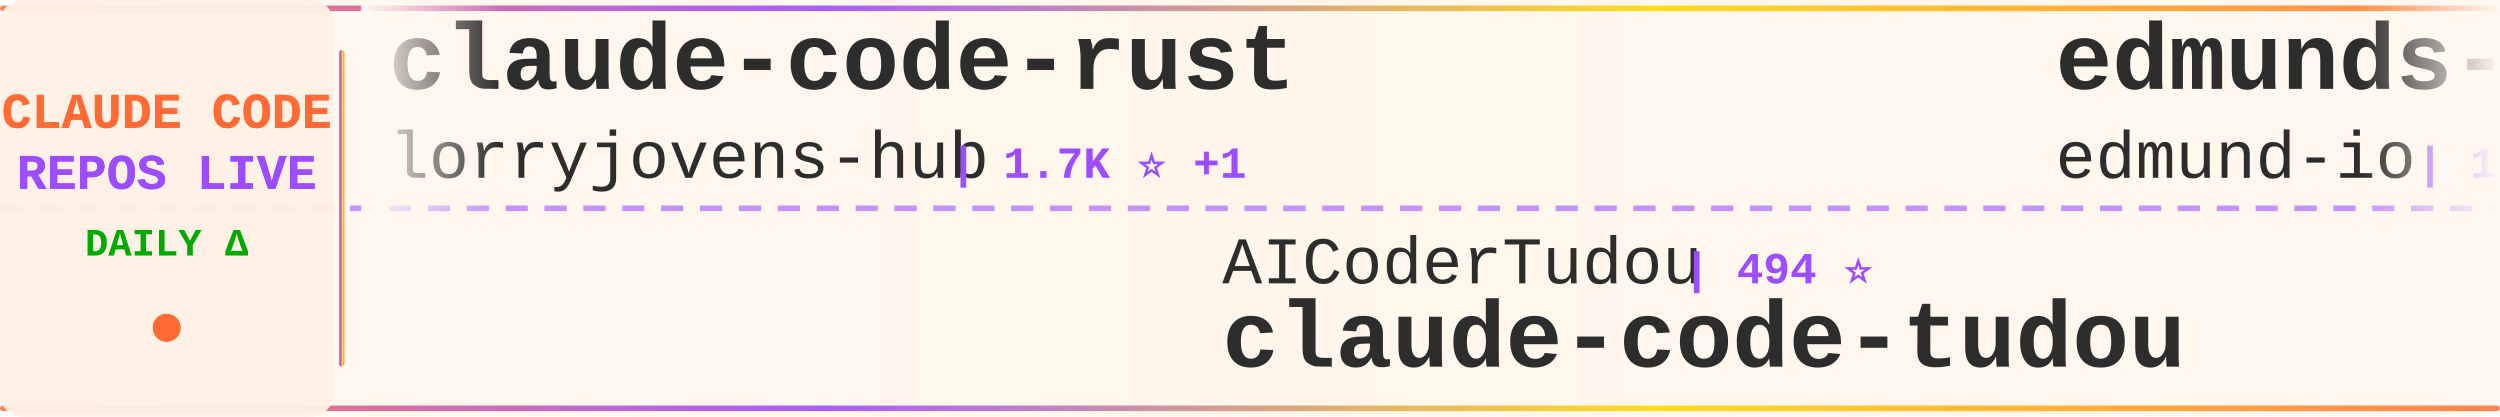
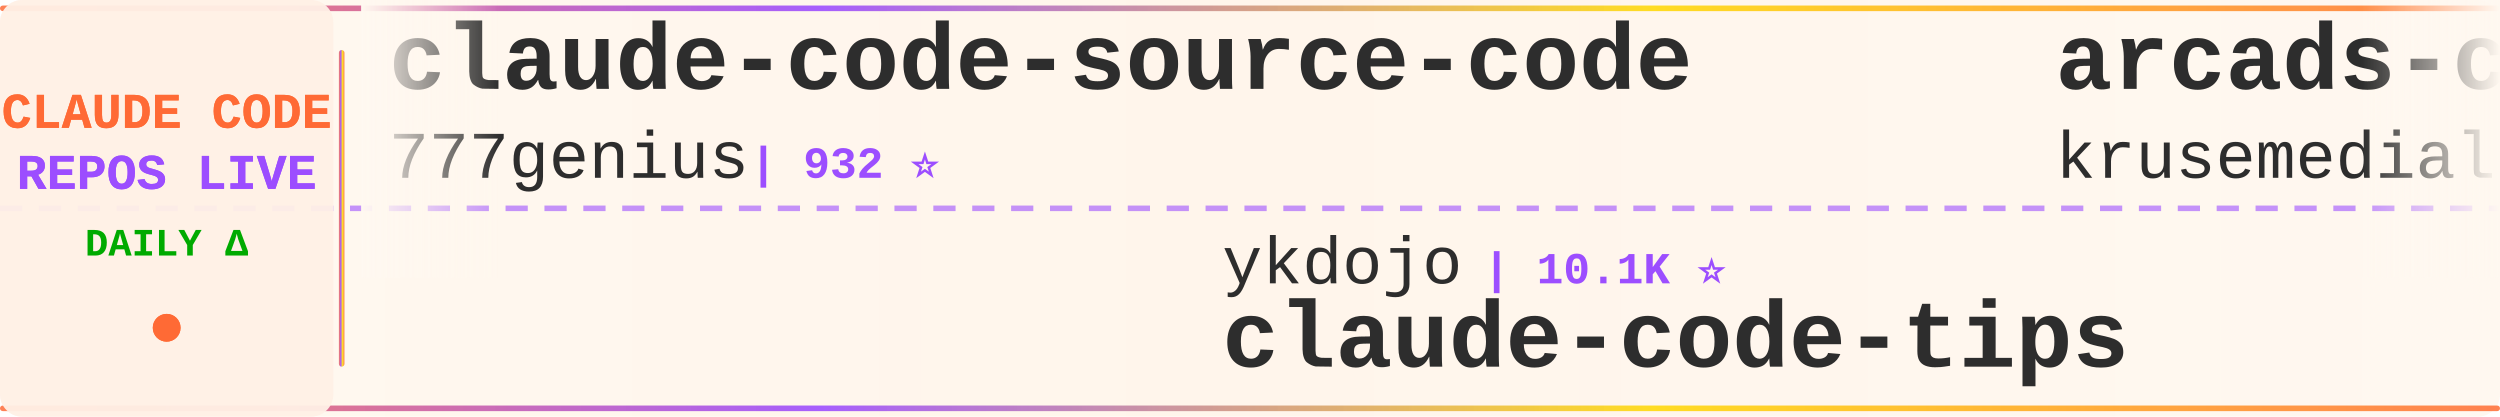
<svg xmlns="http://www.w3.org/2000/svg" width="900" height="150">
  <defs>
    <linearGradient id="tickerBg" x1="0%" y1="0%" x2="100%" y2="0%">
      <stop offset="0%" style="stop-color:#fff8f0;stop-opacity:0.98" />
      <stop offset="50%" style="stop-color:#fff5eb;stop-opacity:1" />
      <stop offset="100%" style="stop-color:#fff8f0;stop-opacity:0.98" />
    </linearGradient>
    <linearGradient id="borderGrad" x1="0%" y1="0%" x2="100%" y2="0%">
      <stop offset="0%" style="stop-color:#FF6B35;stop-opacity:0.85">
        <animate attributeName="stop-opacity" values="0.85;1;0.85" dur="2s" repeatCount="indefinite" />
      </stop>
      <stop offset="33%" style="stop-color:#9C4EFF;stop-opacity:0.9">
        <animate attributeName="stop-opacity" values="0.9;1;0.9" dur="2.2s" repeatCount="indefinite" />
      </stop>
      <stop offset="66%" style="stop-color:#FFD700;stop-opacity:0.85">
        <animate attributeName="stop-opacity" values="0.85;1;0.85" dur="1.8s" repeatCount="indefinite" />
      </stop>
      <stop offset="100%" style="stop-color:#FF6B35;stop-opacity:0.85">
        <animate attributeName="stop-opacity" values="0.85;1;0.85" dur="2s" repeatCount="indefinite" />
      </stop>
    </linearGradient>
    <filter id="textGlow">
      <feGaussianBlur stdDeviation="0.15" result="coloredBlur" />
      <feMerge>
        <feMergeNode in="coloredBlur" />
        <feMergeNode in="SourceGraphic" />
      </feMerge>
    </filter>
    <filter id="metricGlow">
      <feGaussianBlur stdDeviation="0.2" result="coloredBlur" />
      <feMerge>
        <feMergeNode in="coloredBlur" />
        <feMergeNode in="SourceGraphic" />
      </feMerge>
    </filter>
    <linearGradient id="leftFade" x1="0%" y1="0%" x2="100%" y2="0%">
      <stop offset="0%" style="stop-color:#fff8f0;stop-opacity:1" />
      <stop offset="100%" style="stop-color:#fff8f0;stop-opacity:0" />
    </linearGradient>
    <linearGradient id="rightFade" x1="0%" y1="0%" x2="100%" y2="0%">
      <stop offset="0%" style="stop-color:#fff8f0;stop-opacity:0" />
      <stop offset="100%" style="stop-color:#fff8f0;stop-opacity:1" />
    </linearGradient>
  </defs>
  <rect width="900" height="150" fill="url(#tickerBg)" rx="8" />
  <rect x="0" y="2" width="900" height="2" fill="url(#borderGrad)" rx="1" />
  <rect x="0" y="146" width="900" height="2" fill="url(#borderGrad)" rx="1" />
  <line x1="0" y1="75" x2="900" y2="75" stroke="#9C4EFF" stroke-width="2" stroke-dasharray="8 6" opacity="0.6" />
  <rect x="0" y="0" width="120" height="150" fill="#fff0e6" opacity="0.95" rx="8" />
  <text x="60" y="46" font-family="'Courier New', monospace" font-size="18" font-weight="bold" fill="#FF6B35" text-anchor="middle" filter="url(#textGlow)">
    CLAUDE CODE
  </text>
  <text x="60" y="68" font-family="'Courier New', monospace" font-size="18" font-weight="bold" fill="#9C4EFF" text-anchor="middle" filter="url(#textGlow)">
    REPOS LIVE
  </text>
  <text x="60" y="92" font-family="'Courier New', monospace" font-size="14" font-weight="bold" fill="#00aa00" text-anchor="middle">
    DAILY Δ
  </text>
  <circle cx="60" cy="118" r="5" fill="#FF6B35" filter="url(#metricGlow)">
    <animate attributeName="r" values="4;6;4" dur="1.5s" repeatCount="indefinite" />
    <animate attributeName="opacity" values="0.6;1;0.6" dur="1.5s" repeatCount="indefinite" />
  </circle>
  <rect x="122" y="18" width="2" height="114" fill="url(#borderGrad)" rx="1" />
  <clipPath id="tickerClip">
    <rect x="130" y="0" width="770" height="150" />
  </clipPath>
  <g clip-path="url(#tickerClip)">
    <g id="tickerItems">
      <animateTransform attributeName="transform" attributeType="XML" type="translate" from="0 0" to="-3000 0" dur="54s" repeatCount="indefinite" />
      <g transform="translate(0, 0)">
-         <text x="140" y="32" font-family="'Courier New', monospace" font-size="34" font-weight="bold" fill="#2d2d2d">claude-code-rust</text>
-         <text x="140" y="64" font-family="'Courier New', monospace" font-size="24" font-weight="normal" fill="#2d2d2d" opacity="1.0">lorryjovens-hub</text>
-         <text x="342" y="64" font-family="'Courier New', monospace" font-size="16" font-weight="bold" fill="#9C4EFF"> | 1.7K ⭐ +1</text>
+         <text x="140" y="32" font-family="'Courier New', monospace" font-size="34" font-weight="bold" fill="#2d2d2d">claude-code-source-code</text>
+         <text x="140" y="64" font-family="'Courier New', monospace" font-size="24" font-weight="normal" fill="#2d2d2d" opacity="1.0">777genius</text>
+         <text x="270" y="64" font-family="'Courier New', monospace" font-size="16" font-weight="bold" fill="#9C4EFF"> | 932 ⭐</text>
      </g>
      <g transform="translate(300, 0)">
-         <text x="140" y="102" font-family="'Courier New', monospace" font-size="24" font-weight="normal" fill="#2d2d2d" opacity="1.0">AICoderTudou</text>
-         <text x="306" y="102" font-family="'Courier New', monospace" font-size="16" font-weight="bold" fill="#9C4EFF"> | 494 ⭐</text>
-         <text x="140" y="132" font-family="'Courier New', monospace" font-size="34" font-weight="bold" fill="#2d2d2d">claude-code-tudou</text>
+         <text x="140" y="102" font-family="'Courier New', monospace" font-size="24" font-weight="normal" fill="#2d2d2d" opacity="1.0">ykdojo</text>
+         <text x="234" y="102" font-family="'Courier New', monospace" font-size="16" font-weight="bold" fill="#9C4EFF"> | 10.1K ⭐</text>
+         <text x="140" y="132" font-family="'Courier New', monospace" font-size="34" font-weight="bold" fill="#2d2d2d">claude-code-tips</text>
      </g>
      <g transform="translate(600, 0)">
-         <text x="140" y="32" font-family="'Courier New', monospace" font-size="34" font-weight="bold" fill="#2d2d2d">edmunds-claude-code</text>
-         <text x="140" y="64" font-family="'Courier New', monospace" font-size="24" font-weight="normal" fill="#2d2d2d" opacity="1.0">edmund-io</text>
-         <text x="270" y="64" font-family="'Courier New', monospace" font-size="16" font-weight="bold" fill="#9C4EFF"> | 1.5K ⭐ -1</text>
+         <text x="140" y="32" font-family="'Courier New', monospace" font-size="34" font-weight="bold" fill="#2d2d2d">arcads-claude-code</text>
+         <text x="140" y="64" font-family="'Courier New', monospace" font-size="24" font-weight="normal" fill="#2d2d2d" opacity="1.0">krusemediallc</text>
+         <text x="318" y="64" font-family="'Courier New', monospace" font-size="16" font-weight="bold" fill="#9C4EFF"> | 1.5K ⭐</text>
      </g>
      <g transform="translate(900, 0)">
-         <text x="140" y="102" font-family="'Courier New', monospace" font-size="24" font-weight="normal" fill="#2d2d2d" opacity="1.0">digitalsamba</text>
-         <text x="306" y="102" font-family="'Courier New', monospace" font-size="16" font-weight="bold" fill="#9C4EFF"> | 2.1K ⭐ +2</text>
-         <text x="140" y="132" font-family="'Courier New', monospace" font-size="34" font-weight="bold" fill="#2d2d2d">claude-code-video-toolki...</text>
+         <text x="140" y="102" font-family="'Courier New', monospace" font-size="24" font-weight="normal" fill="#2d2d2d" opacity="1.0">LING71671</text>
+         <text x="270" y="102" font-family="'Courier New', monospace" font-size="16" font-weight="bold" fill="#9C4EFF"> | 958 ⭐ +1</text>
+         <text x="140" y="132" font-family="'Courier New', monospace" font-size="34" font-weight="bold" fill="#2d2d2d">Open-ClaudeCode</text>
      </g>
      <g transform="translate(1200, 0)">
-         <text x="140" y="32" font-family="'Courier New', monospace" font-size="34" font-weight="bold" fill="#2d2d2d">ralph-claude-code</text>
-         <text x="140" y="64" font-family="'Courier New', monospace" font-size="24" font-weight="normal" fill="#2d2d2d" opacity="1.0">frankbria</text>
-         <text x="270" y="64" font-family="'Courier New', monospace" font-size="16" font-weight="bold" fill="#9C4EFF"> | 9.6K ⭐ +1</text>
+         <text x="140" y="32" font-family="'Courier New', monospace" font-size="34" font-weight="bold" fill="#2d2d2d">Claude-Code</text>
+         <text x="140" y="64" font-family="'Courier New', monospace" font-size="24" font-weight="normal" fill="#2d2d2d" opacity="1.0">OrcaWhisper</text>
+         <text x="294" y="64" font-family="'Courier New', monospace" font-size="16" font-weight="bold" fill="#9C4EFF"> | 100 ⭐ +1</text>
      </g>
      <g transform="translate(1500, 0)">
-         <text x="140" y="102" font-family="'Courier New', monospace" font-size="24" font-weight="normal" fill="#2d2d2d" opacity="1.0">rohitg00</text>
-         <text x="258" y="102" font-family="'Courier New', monospace" font-size="16" font-weight="bold" fill="#9C4EFF"> | 2.6K ⭐</text>
-         <text x="140" y="132" font-family="'Courier New', monospace" font-size="34" font-weight="bold" fill="#2d2d2d">awesome-claude-code-tool...</text>
+         <text x="140" y="102" font-family="'Courier New', monospace" font-size="24" font-weight="normal" fill="#2d2d2d" opacity="1.0">VILA-Lab</text>
+         <text x="258" y="102" font-family="'Courier New', monospace" font-size="16" font-weight="bold" fill="#9C4EFF"> | 2.1K ⭐ +1</text>
+         <text x="140" y="132" font-family="'Courier New', monospace" font-size="34" font-weight="bold" fill="#2d2d2d">Dive-into-Claude-Code</text>
      </g>
      <g transform="translate(1800, 0)">
-         <text x="140" y="32" font-family="'Courier New', monospace" font-size="34" font-weight="bold" fill="#2d2d2d">learn-claude-code</text>
-         <text x="140" y="64" font-family="'Courier New', monospace" font-size="24" font-weight="normal" fill="#2d2d2d" opacity="1.0">shareAI-lab</text>
-         <text x="294" y="64" font-family="'Courier New', monospace" font-size="16" font-weight="bold" fill="#9C4EFF"> | 77.4K ⭐ +42</text>
+         <text x="140" y="32" font-family="'Courier New', monospace" font-size="34" font-weight="bold" fill="#2d2d2d">claude-code-my-workflow</text>
+         <text x="140" y="64" font-family="'Courier New', monospace" font-size="24" font-weight="normal" fill="#2d2d2d" opacity="1.0">pedrohcgs</text>
+         <text x="270" y="64" font-family="'Courier New', monospace" font-size="16" font-weight="bold" fill="#9C4EFF"> | 1.6K ⭐ +1</text>
      </g>
      <g transform="translate(2100, 0)">
-         <text x="140" y="102" font-family="'Courier New', monospace" font-size="24" font-weight="normal" fill="#2d2d2d" opacity="1.0">lintsinghua</text>
-         <text x="294" y="102" font-family="'Courier New', monospace" font-size="16" font-weight="bold" fill="#9C4EFF"> | 4.3K ⭐</text>
-         <text x="140" y="132" font-family="'Courier New', monospace" font-size="34" font-weight="bold" fill="#2d2d2d">claude-code-book</text>
+         <text x="140" y="102" font-family="'Courier New', monospace" font-size="24" font-weight="normal" fill="#2d2d2d" opacity="1.0">musistudio</text>
+         <text x="282" y="102" font-family="'Courier New', monospace" font-size="16" font-weight="bold" fill="#9C4EFF"> | 37.4K ⭐ +1</text>
+         <text x="140" y="132" font-family="'Courier New', monospace" font-size="34" font-weight="bold" fill="#2d2d2d">claude-code-router</text>
      </g>
      <g transform="translate(2400, 0)">
-         <text x="140" y="32" font-family="'Courier New', monospace" font-size="34" font-weight="bold" fill="#2d2d2d">Auto-claude-code-researc...</text>
-         <text x="140" y="64" font-family="'Courier New', monospace" font-size="24" font-weight="normal" fill="#2d2d2d" opacity="1.0">wanshuiyin</text>
-         <text x="282" y="64" font-family="'Courier New', monospace" font-size="16" font-weight="bold" fill="#9C4EFF"> | 16.5K ⭐ +19</text>
+         <text x="140" y="32" font-family="'Courier New', monospace" font-size="34" font-weight="bold" fill="#2d2d2d">claude-code-tudou</text>
+         <text x="140" y="64" font-family="'Courier New', monospace" font-size="24" font-weight="normal" fill="#2d2d2d" opacity="1.0">AICoderTudou</text>
+         <text x="306" y="64" font-family="'Courier New', monospace" font-size="16" font-weight="bold" fill="#9C4EFF"> | 494 ⭐</text>
      </g>
      <g transform="translate(2700, 0)">
-         <text x="140" y="102" font-family="'Courier New', monospace" font-size="24" font-weight="normal" fill="#2d2d2d" opacity="1.0">ghuntley</text>
-         <text x="258" y="102" font-family="'Courier New', monospace" font-size="16" font-weight="bold" fill="#9C4EFF"> | 992 ⭐</text>
-         <text x="140" y="132" font-family="'Courier New', monospace" font-size="34" font-weight="bold" fill="#2d2d2d">claude-code-source-code-...</text>
+         <text x="140" y="102" font-family="'Courier New', monospace" font-size="24" font-weight="normal" fill="#2d2d2d" opacity="1.0">multica-ai</text>
+         <text x="282" y="102" font-family="'Courier New', monospace" font-size="16" font-weight="bold" fill="#9C4EFF"> | 214.6K ⭐ +43</text>
+         <text x="140" y="132" font-family="'Courier New', monospace" font-size="34" font-weight="bold" fill="#2d2d2d">andrej-karpathy-skills</text>
      </g>
      <g transform="translate(3000, 0)">
-         <text x="140" y="32" font-family="'Courier New', monospace" font-size="34" font-weight="bold" fill="#2d2d2d">claude-code-rust</text>
-         <text x="140" y="64" font-family="'Courier New', monospace" font-size="24" font-weight="normal" fill="#2d2d2d" opacity="1.0">lorryjovens-hub</text>
-         <text x="342" y="64" font-family="'Courier New', monospace" font-size="16" font-weight="bold" fill="#9C4EFF"> | 1.7K ⭐ +1</text>
+         <text x="140" y="32" font-family="'Courier New', monospace" font-size="34" font-weight="bold" fill="#2d2d2d">claude-code-source-code</text>
+         <text x="140" y="64" font-family="'Courier New', monospace" font-size="24" font-weight="normal" fill="#2d2d2d" opacity="1.0">777genius</text>
+         <text x="270" y="64" font-family="'Courier New', monospace" font-size="16" font-weight="bold" fill="#9C4EFF"> | 932 ⭐</text>
      </g>
      <g transform="translate(3300, 0)">
-         <text x="140" y="102" font-family="'Courier New', monospace" font-size="24" font-weight="normal" fill="#2d2d2d" opacity="1.0">AICoderTudou</text>
-         <text x="306" y="102" font-family="'Courier New', monospace" font-size="16" font-weight="bold" fill="#9C4EFF"> | 494 ⭐</text>
-         <text x="140" y="132" font-family="'Courier New', monospace" font-size="34" font-weight="bold" fill="#2d2d2d">claude-code-tudou</text>
+         <text x="140" y="102" font-family="'Courier New', monospace" font-size="24" font-weight="normal" fill="#2d2d2d" opacity="1.0">ykdojo</text>
+         <text x="234" y="102" font-family="'Courier New', monospace" font-size="16" font-weight="bold" fill="#9C4EFF"> | 10.1K ⭐</text>
+         <text x="140" y="132" font-family="'Courier New', monospace" font-size="34" font-weight="bold" fill="#2d2d2d">claude-code-tips</text>
      </g>
      <g transform="translate(3600, 0)">
-         <text x="140" y="32" font-family="'Courier New', monospace" font-size="34" font-weight="bold" fill="#2d2d2d">edmunds-claude-code</text>
-         <text x="140" y="64" font-family="'Courier New', monospace" font-size="24" font-weight="normal" fill="#2d2d2d" opacity="1.0">edmund-io</text>
-         <text x="270" y="64" font-family="'Courier New', monospace" font-size="16" font-weight="bold" fill="#9C4EFF"> | 1.5K ⭐ -1</text>
+         <text x="140" y="32" font-family="'Courier New', monospace" font-size="34" font-weight="bold" fill="#2d2d2d">arcads-claude-code</text>
+         <text x="140" y="64" font-family="'Courier New', monospace" font-size="24" font-weight="normal" fill="#2d2d2d" opacity="1.0">krusemediallc</text>
+         <text x="318" y="64" font-family="'Courier New', monospace" font-size="16" font-weight="bold" fill="#9C4EFF"> | 1.5K ⭐</text>
      </g>
      <g transform="translate(3900, 0)">
-         <text x="140" y="102" font-family="'Courier New', monospace" font-size="24" font-weight="normal" fill="#2d2d2d" opacity="1.0">digitalsamba</text>
-         <text x="306" y="102" font-family="'Courier New', monospace" font-size="16" font-weight="bold" fill="#9C4EFF"> | 2.1K ⭐ +2</text>
-         <text x="140" y="132" font-family="'Courier New', monospace" font-size="34" font-weight="bold" fill="#2d2d2d">claude-code-video-toolki...</text>
+         <text x="140" y="102" font-family="'Courier New', monospace" font-size="24" font-weight="normal" fill="#2d2d2d" opacity="1.0">LING71671</text>
+         <text x="270" y="102" font-family="'Courier New', monospace" font-size="16" font-weight="bold" fill="#9C4EFF"> | 958 ⭐ +1</text>
+         <text x="140" y="132" font-family="'Courier New', monospace" font-size="34" font-weight="bold" fill="#2d2d2d">Open-ClaudeCode</text>
      </g>
    </g>
  </g>
  <rect x="130" y="0" width="50" height="100" fill="url(#leftFade)" />
  <rect x="850" y="0" width="50" height="100" fill="url(#rightFade)" />
</svg>
